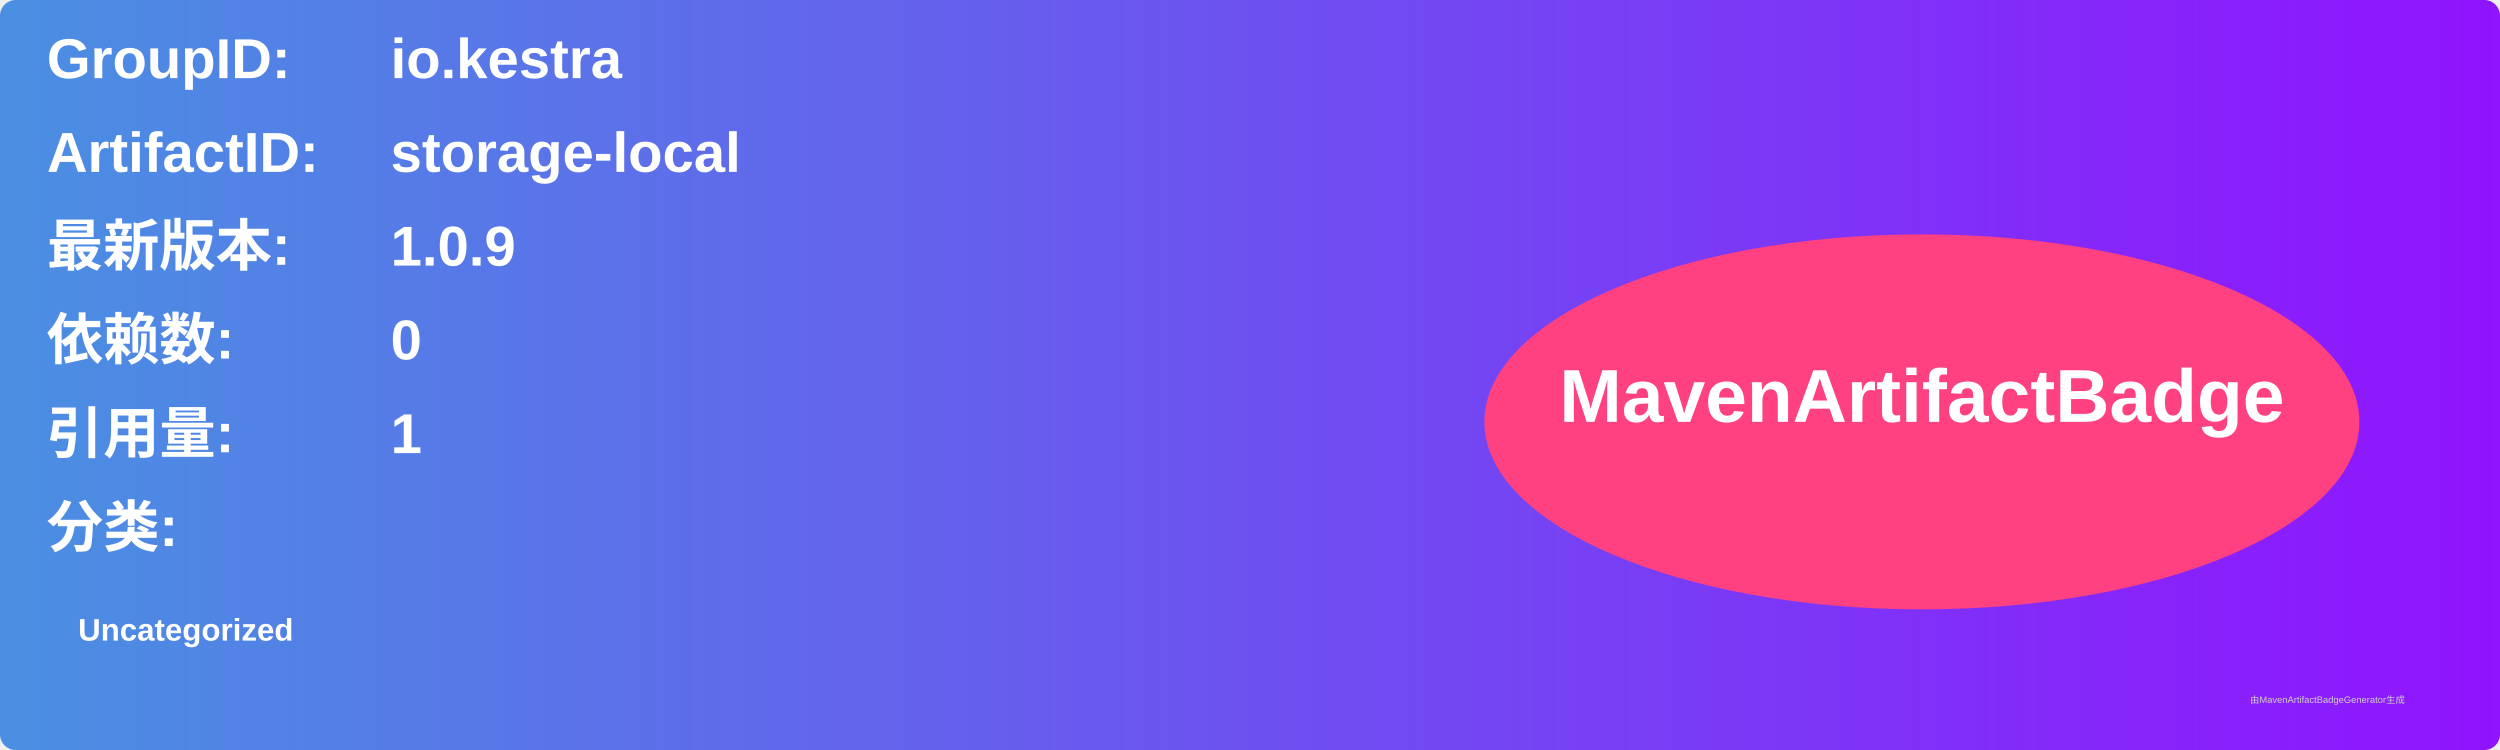
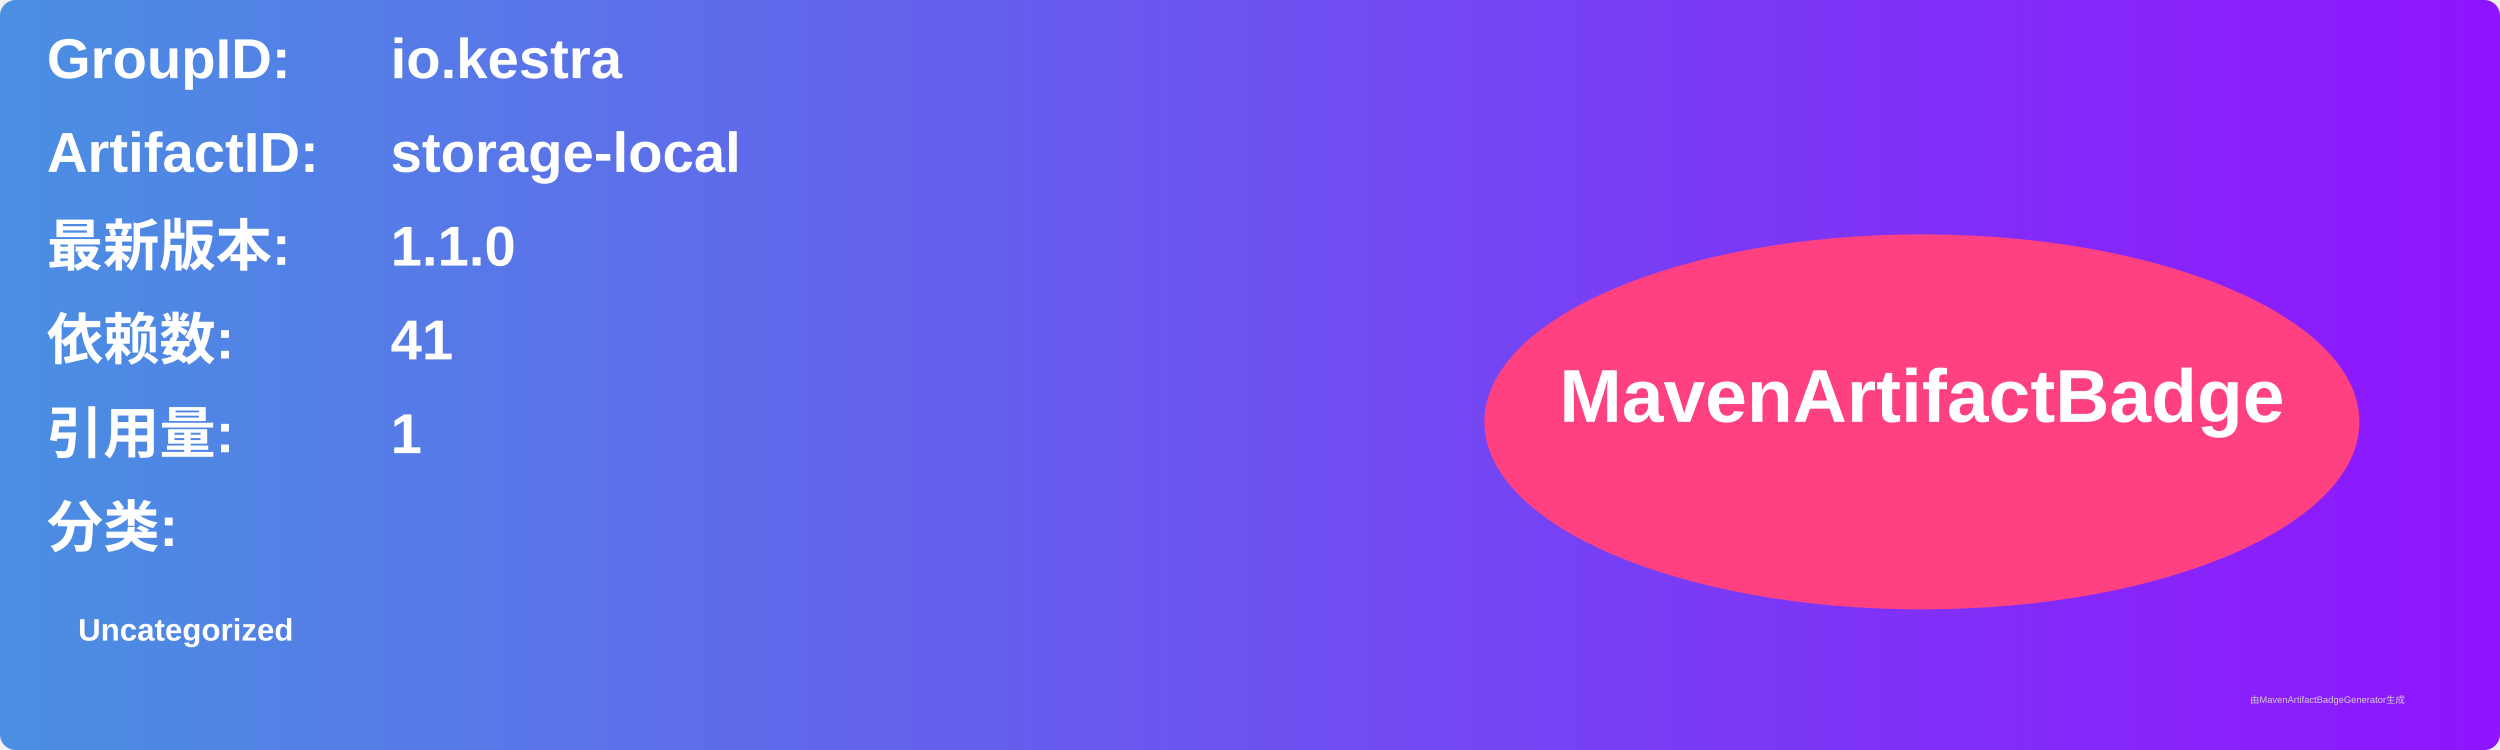
<svg xmlns="http://www.w3.org/2000/svg" width="800" height="240" viewBox="0 0 800 240">
  <linearGradient id="grad" x1="0%" y1="0%" x2="100%" y2="0%">
    <stop offset="0%" stop-color="#4a90e2" />
    <stop offset="100%" stop-color="#9013fe" />
  </linearGradient>
  <rect width="100%" height="100%" rx="5" ry="5" fill="url(#grad)" />
  <g transform="translate(15, 15)">
    <text x="0" y="10" font-family="Arial" font-size="18" fill="white" font-weight="bold" width="260">GroupID:</text>
    <text x="110" y="10" font-family="Arial" font-size="18" fill="white" font-weight="bold" width="460">io.kestra</text>
    <text x="0" y="40" font-family="Arial" font-size="18" fill="white" font-weight="bold" width="260">ArtifactID:</text>
    <text x="110" y="40" font-family="Arial" font-size="18" fill="white" font-weight="bold" width="460">storage-local</text>
    <text x="0" y="70" font-family="Arial" font-size="18" fill="white" font-weight="bold">最新版本:</text>
    <text x="110" y="70" font-family="Arial" font-size="18" fill="white" font-weight="bold">
-       <tspan font-weight="bold">1.0.9</tspan>
+       <tspan font-weight="bold">1.1.0</tspan>
    </text>
    <text x="0" y="100" font-family="Arial" font-size="18" fill="white" font-weight="bold">依赖数: </text>
    <text x="110" y="100" font-family="Arial" font-size="18" fill="white">
-       <tspan font-weight="bold">0</tspan>
+       <tspan font-weight="bold">41</tspan>
    </text>
    <text x="0" y="130" font-family="Arial" font-size="18" fill="white" font-weight="bold">引用量: </text>
    <text x="110" y="130" font-family="Arial" font-size="18" fill="white">
      <tspan font-weight="bold">1</tspan>
    </text>
    <text x="0" y="160" font-family="Arial" font-size="18" fill="white" font-weight="bold">分类:</text>
    <text x="10" y="190" font-family="Arial" font-size="10" fill="white">
      <tspan font-weight="bold">Uncategorized</tspan>
    </text>
    <ellipse cx="600" cy="120" rx="140" ry="60" fill="#ff4081" />
    <text x="600" y="120" text-anchor="middle" font-family="Arial" font-size="24" fill="white" font-weight="bold">MavenArtifactBadge</text>
  </g>
  <text x="720" y="225" font-family="Arial" font-size="3" fill="#d0d0d0">由MavenArtifactBadgeGenerator生成</text>
</svg>
